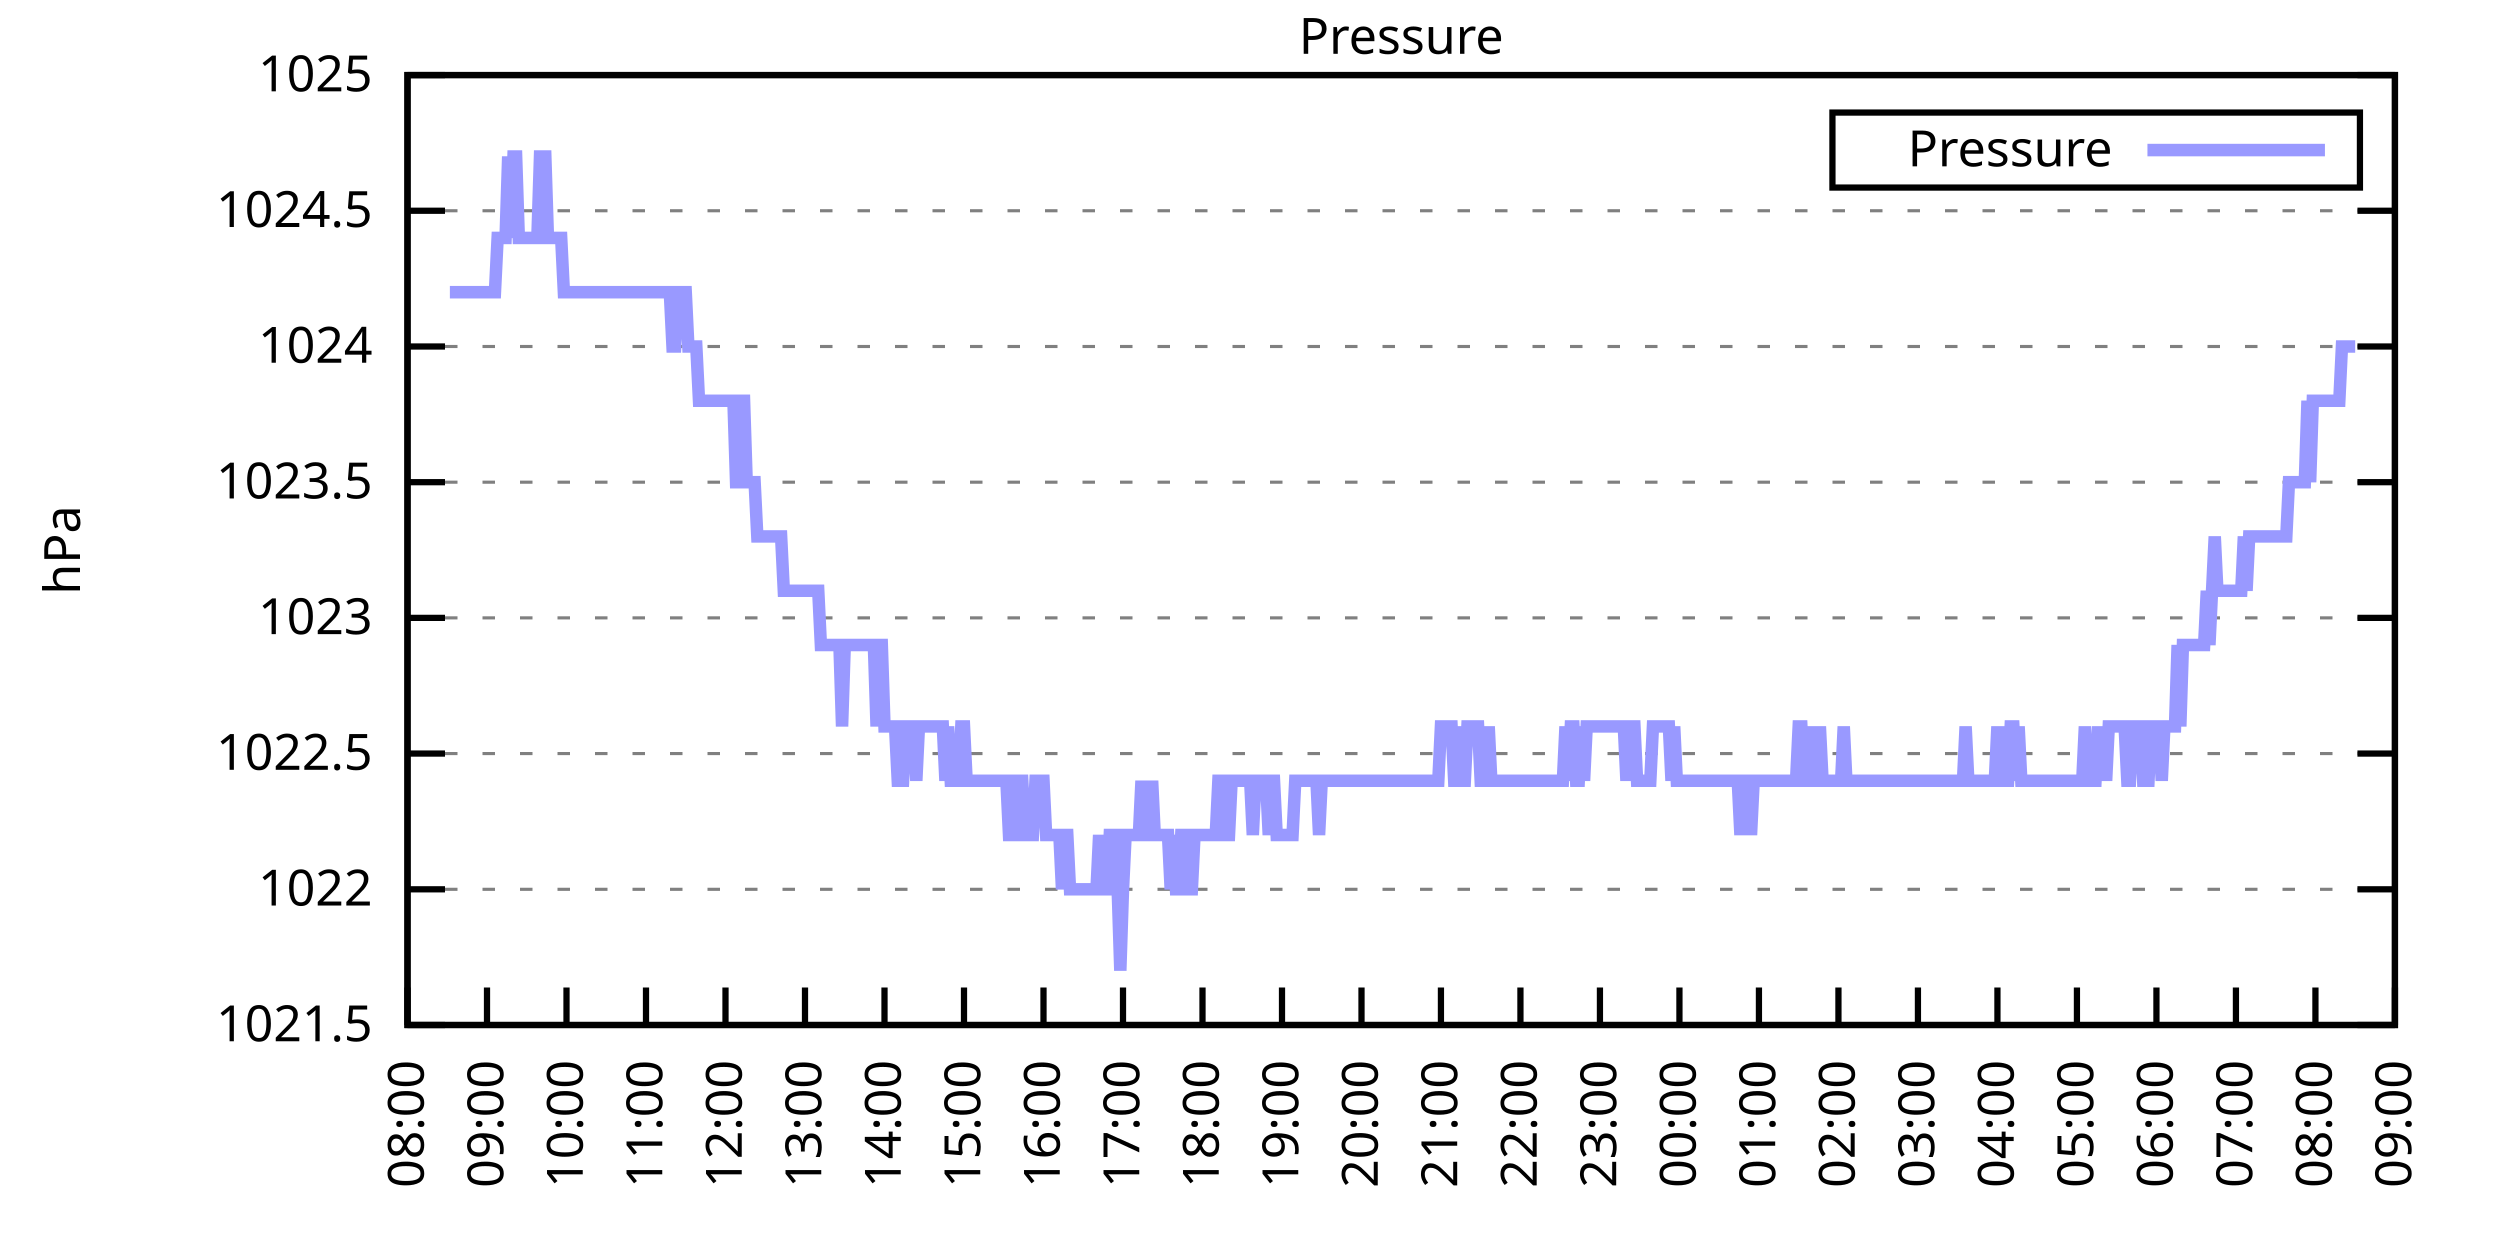
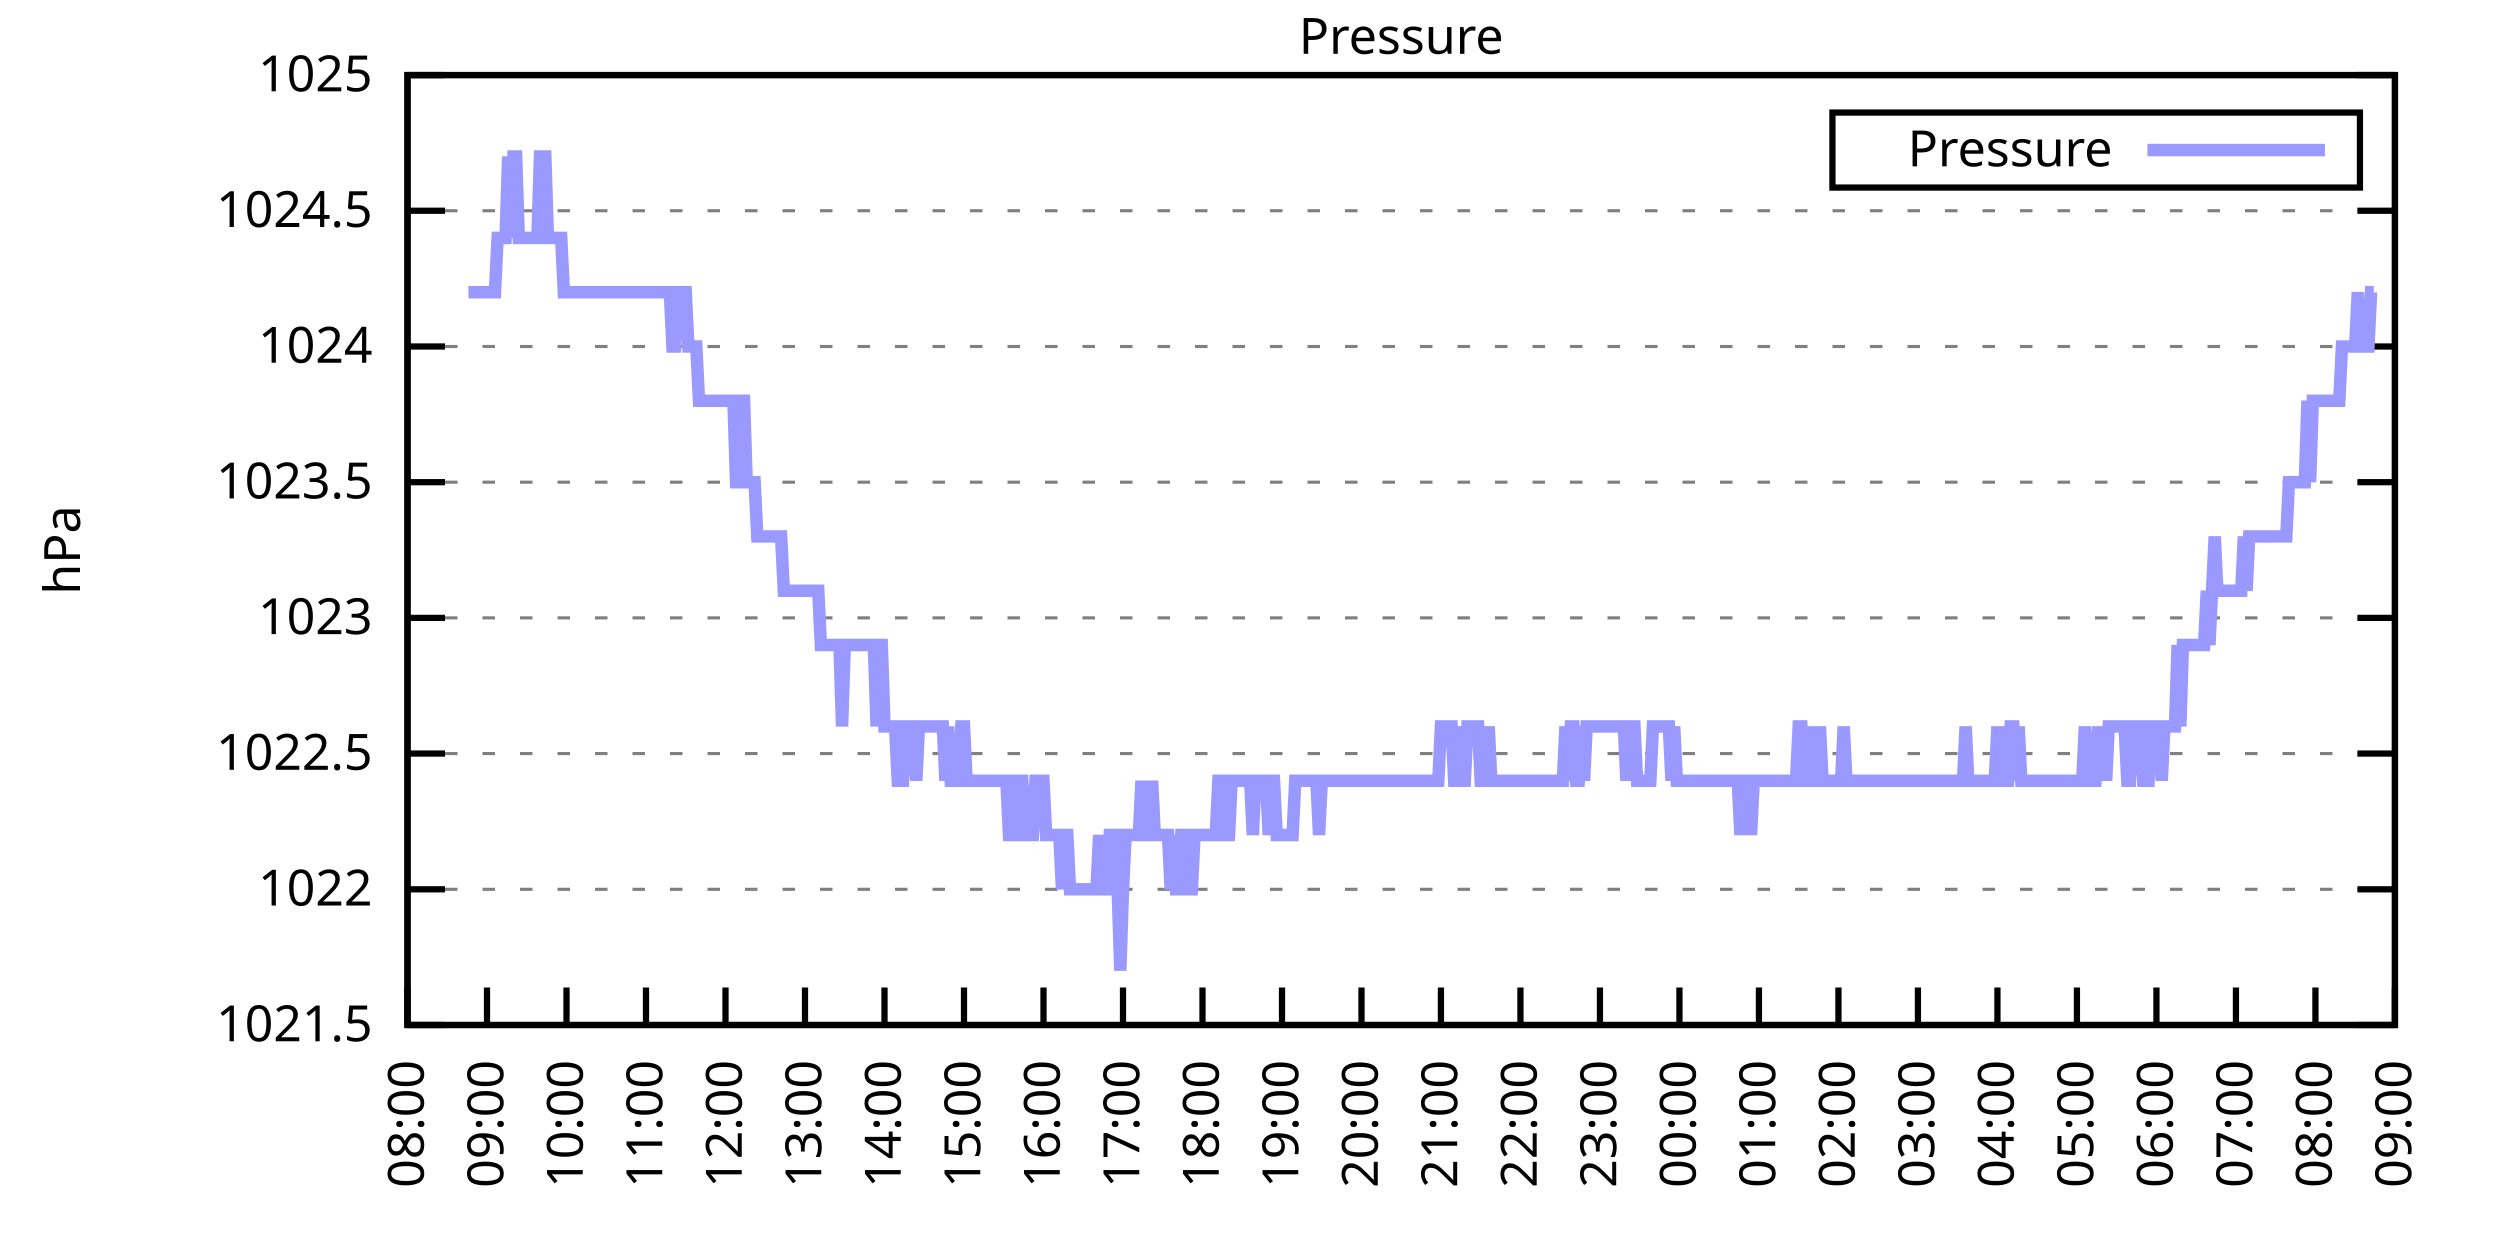
<svg xmlns="http://www.w3.org/2000/svg" xmlns:xlink="http://www.w3.org/1999/xlink" width="400" height="200" viewBox="0 0 400 200">
  <g id="gnuplot_canvas">
    <rect x="0" y="0" width="400" height="200" fill="none" />
    <defs>
      <circle id="gpDot" r="0.5" stroke-width="0.5" stroke="currentColor" />
      <path id="gpPt0" stroke-width="0.333" stroke="currentColor" d="M-1,0 h2 M0,-1 v2" />
      <path id="gpPt1" stroke-width="0.333" stroke="currentColor" d="M-1,-1 L1,1 M1,-1 L-1,1" />
      <path id="gpPt2" stroke-width="0.333" stroke="currentColor" d="M-1,0 L1,0 M0,-1 L0,1 M-1,-1 L1,1 M-1,1 L1,-1" />
      <rect id="gpPt3" stroke-width="0.333" stroke="currentColor" x="-1" y="-1" width="2" height="2" />
      <rect id="gpPt4" stroke-width="0.333" stroke="currentColor" fill="currentColor" x="-1" y="-1" width="2" height="2" />
      <circle id="gpPt5" stroke-width="0.333" stroke="currentColor" cx="0" cy="0" r="1" />
      <use xlink:href="#gpPt5" id="gpPt6" fill="currentColor" stroke="none" />
      <path id="gpPt7" stroke-width="0.333" stroke="currentColor" d="M0,-1.33 L-1.33,0.67 L1.33,0.67 z" />
      <use xlink:href="#gpPt7" id="gpPt8" fill="currentColor" stroke="none" />
      <use xlink:href="#gpPt7" id="gpPt9" stroke="currentColor" transform="rotate(180)" />
      <use xlink:href="#gpPt9" id="gpPt10" fill="currentColor" stroke="none" />
      <use xlink:href="#gpPt3" id="gpPt11" stroke="currentColor" transform="rotate(45)" />
      <use xlink:href="#gpPt11" id="gpPt12" fill="currentColor" stroke="none" />
      <path id="gpPt13" stroke-width="0.333" stroke="currentColor" d="M0,1.330 L1.265,0.411 L0.782,-1.067 L-0.782,-1.076 L-1.265,0.411 z" />
      <use xlink:href="#gpPt13" id="gpPt14" fill="currentColor" stroke="none" />
      <filter id="textbox" filterUnits="objectBoundingBox" x="0" y="0" height="1" width="1">
        <feFlood flood-color="white" flood-opacity="1" result="bgnd" />
        <feComposite in="SourceGraphic" in2="bgnd" operator="atop" />
      </filter>
      <filter id="greybox" filterUnits="objectBoundingBox" x="0" y="0" height="1" width="1">
        <feFlood flood-color="lightgrey" flood-opacity="1" result="grey" />
        <feComposite in="SourceGraphic" in2="grey" operator="atop" />
      </filter>
    </defs>
    <g fill="none" color="white" stroke="currentColor" stroke-width="1.00" stroke-linecap="butt" stroke-linejoin="miter">
</g>
    <g fill="none" color="black" stroke="currentColor" stroke-width="1.00" stroke-linecap="butt" stroke-linejoin="miter">
      <g stroke="none" shape-rendering="crispEdges">
        <polygon fill="rgb(255, 255, 255)" points="65.20,164.00 383.18,164.00 383.18,12.02 65.20,12.02 " />
      </g>
    </g>
    <g fill="none" color="black" stroke="currentColor" stroke-width="1.00" stroke-linecap="butt" stroke-linejoin="miter">
</g>
    <g fill="none" color="black" stroke="black" stroke-width="0.50" stroke-linecap="butt" stroke-linejoin="miter">
</g>
    <g fill="none" color="gray" stroke="currentColor" stroke-width="0.50" stroke-linecap="butt" stroke-linejoin="miter">
      <path stroke="gray" stroke-dasharray="2,4" class="gridline" d="M65.20,164.00 L383.19,164.00  " />
    </g>
    <g fill="none" color="gray" stroke="gray" stroke-width="1.00" stroke-linecap="butt" stroke-linejoin="miter">
</g>
    <g fill="none" color="black" stroke="currentColor" stroke-width="1.00" stroke-linecap="butt" stroke-linejoin="miter">
      <path stroke="black" d="M65.20,164.00 L71.20,164.00 M383.19,164.00 L377.19,164.00  " />
      <g transform="translate(59.60,166.60)" stroke="none" fill="black" font-family="Sans" font-size="8.00" text-anchor="end">
        <text>
          <tspan font-family="Sans"> 1021.5</tspan>
        </text>
      </g>
    </g>
    <g fill="none" color="black" stroke="currentColor" stroke-width="1.00" stroke-linecap="butt" stroke-linejoin="miter">
</g>
    <g fill="none" color="black" stroke="black" stroke-width="0.50" stroke-linecap="butt" stroke-linejoin="miter">
</g>
    <g fill="none" color="gray" stroke="currentColor" stroke-width="0.50" stroke-linecap="butt" stroke-linejoin="miter">
      <path stroke="gray" stroke-dasharray="2,4" class="gridline" d="M65.20,142.29 L383.19,142.29  " />
    </g>
    <g fill="none" color="gray" stroke="gray" stroke-width="1.00" stroke-linecap="butt" stroke-linejoin="miter">
</g>
    <g fill="none" color="black" stroke="currentColor" stroke-width="1.00" stroke-linecap="butt" stroke-linejoin="miter">
      <path stroke="black" d="M65.20,142.29 L71.20,142.29 M383.19,142.29 L377.19,142.29  " />
      <g transform="translate(59.60,144.89)" stroke="none" fill="black" font-family="Sans" font-size="8.00" text-anchor="end">
        <text>
          <tspan font-family="Sans"> 1022</tspan>
        </text>
      </g>
    </g>
    <g fill="none" color="black" stroke="currentColor" stroke-width="1.00" stroke-linecap="butt" stroke-linejoin="miter">
</g>
    <g fill="none" color="black" stroke="black" stroke-width="0.50" stroke-linecap="butt" stroke-linejoin="miter">
</g>
    <g fill="none" color="gray" stroke="currentColor" stroke-width="0.50" stroke-linecap="butt" stroke-linejoin="miter">
      <path stroke="gray" stroke-dasharray="2,4" class="gridline" d="M65.20,120.57 L383.19,120.57  " />
    </g>
    <g fill="none" color="gray" stroke="gray" stroke-width="1.00" stroke-linecap="butt" stroke-linejoin="miter">
</g>
    <g fill="none" color="black" stroke="currentColor" stroke-width="1.00" stroke-linecap="butt" stroke-linejoin="miter">
      <path stroke="black" d="M65.20,120.57 L71.20,120.57 M383.19,120.57 L377.19,120.57  " />
      <g transform="translate(59.60,123.17)" stroke="none" fill="black" font-family="Sans" font-size="8.00" text-anchor="end">
        <text>
          <tspan font-family="Sans"> 1022.5</tspan>
        </text>
      </g>
    </g>
    <g fill="none" color="black" stroke="currentColor" stroke-width="1.00" stroke-linecap="butt" stroke-linejoin="miter">
</g>
    <g fill="none" color="black" stroke="black" stroke-width="0.50" stroke-linecap="butt" stroke-linejoin="miter">
</g>
    <g fill="none" color="gray" stroke="currentColor" stroke-width="0.50" stroke-linecap="butt" stroke-linejoin="miter">
      <path stroke="gray" stroke-dasharray="2,4" class="gridline" d="M65.20,98.86 L383.19,98.86  " />
    </g>
    <g fill="none" color="gray" stroke="gray" stroke-width="1.00" stroke-linecap="butt" stroke-linejoin="miter">
</g>
    <g fill="none" color="black" stroke="currentColor" stroke-width="1.00" stroke-linecap="butt" stroke-linejoin="miter">
      <path stroke="black" d="M65.20,98.86 L71.20,98.86 M383.19,98.86 L377.19,98.86  " />
      <g transform="translate(59.60,101.46)" stroke="none" fill="black" font-family="Sans" font-size="8.00" text-anchor="end">
        <text>
          <tspan font-family="Sans"> 1023</tspan>
        </text>
      </g>
    </g>
    <g fill="none" color="black" stroke="currentColor" stroke-width="1.00" stroke-linecap="butt" stroke-linejoin="miter">
</g>
    <g fill="none" color="black" stroke="black" stroke-width="0.50" stroke-linecap="butt" stroke-linejoin="miter">
</g>
    <g fill="none" color="gray" stroke="currentColor" stroke-width="0.50" stroke-linecap="butt" stroke-linejoin="miter">
      <path stroke="gray" stroke-dasharray="2,4" class="gridline" d="M65.20,77.15 L383.19,77.15  " />
    </g>
    <g fill="none" color="gray" stroke="gray" stroke-width="1.00" stroke-linecap="butt" stroke-linejoin="miter">
</g>
    <g fill="none" color="black" stroke="currentColor" stroke-width="1.00" stroke-linecap="butt" stroke-linejoin="miter">
      <path stroke="black" d="M65.20,77.15 L71.20,77.15 M383.19,77.15 L377.19,77.15  " />
      <g transform="translate(59.60,79.75)" stroke="none" fill="black" font-family="Sans" font-size="8.00" text-anchor="end">
        <text>
          <tspan font-family="Sans"> 1023.5</tspan>
        </text>
      </g>
    </g>
    <g fill="none" color="black" stroke="currentColor" stroke-width="1.00" stroke-linecap="butt" stroke-linejoin="miter">
</g>
    <g fill="none" color="black" stroke="black" stroke-width="0.50" stroke-linecap="butt" stroke-linejoin="miter">
</g>
    <g fill="none" color="gray" stroke="currentColor" stroke-width="0.50" stroke-linecap="butt" stroke-linejoin="miter">
      <path stroke="gray" stroke-dasharray="2,4" class="gridline" d="M65.20,55.44 L383.19,55.44  " />
    </g>
    <g fill="none" color="gray" stroke="gray" stroke-width="1.00" stroke-linecap="butt" stroke-linejoin="miter">
</g>
    <g fill="none" color="black" stroke="currentColor" stroke-width="1.00" stroke-linecap="butt" stroke-linejoin="miter">
      <path stroke="black" d="M65.20,55.44 L71.20,55.44 M383.19,55.44 L377.19,55.44  " />
      <g transform="translate(59.60,58.04)" stroke="none" fill="black" font-family="Sans" font-size="8.00" text-anchor="end">
        <text>
          <tspan font-family="Sans"> 1024</tspan>
        </text>
      </g>
    </g>
    <g fill="none" color="black" stroke="currentColor" stroke-width="1.00" stroke-linecap="butt" stroke-linejoin="miter">
</g>
    <g fill="none" color="black" stroke="black" stroke-width="0.50" stroke-linecap="butt" stroke-linejoin="miter">
</g>
    <g fill="none" color="gray" stroke="currentColor" stroke-width="0.50" stroke-linecap="butt" stroke-linejoin="miter">
      <path stroke="gray" stroke-dasharray="2,4" class="gridline" d="M65.20,33.72 L383.19,33.72  " />
    </g>
    <g fill="none" color="gray" stroke="gray" stroke-width="1.00" stroke-linecap="butt" stroke-linejoin="miter">
</g>
    <g fill="none" color="black" stroke="currentColor" stroke-width="1.00" stroke-linecap="butt" stroke-linejoin="miter">
      <path stroke="black" d="M65.20,33.72 L71.20,33.72 M383.19,33.72 L377.19,33.72  " />
      <g transform="translate(59.60,36.32)" stroke="none" fill="black" font-family="Sans" font-size="8.00" text-anchor="end">
        <text>
          <tspan font-family="Sans"> 1024.5</tspan>
        </text>
      </g>
    </g>
    <g fill="none" color="black" stroke="currentColor" stroke-width="1.00" stroke-linecap="butt" stroke-linejoin="miter">
</g>
    <g fill="none" color="black" stroke="black" stroke-width="0.50" stroke-linecap="butt" stroke-linejoin="miter">
</g>
    <g fill="none" color="gray" stroke="currentColor" stroke-width="0.50" stroke-linecap="butt" stroke-linejoin="miter">
      <path stroke="gray" stroke-dasharray="2,4" class="gridline" d="M65.20,12.01 L383.19,12.01  " />
    </g>
    <g fill="none" color="gray" stroke="gray" stroke-width="1.00" stroke-linecap="butt" stroke-linejoin="miter">
</g>
    <g fill="none" color="black" stroke="currentColor" stroke-width="1.00" stroke-linecap="butt" stroke-linejoin="miter">
      <path stroke="black" d="M65.20,12.01 L71.20,12.01 M383.19,12.01 L377.19,12.01  " />
      <g transform="translate(59.60,14.61)" stroke="none" fill="black" font-family="Sans" font-size="8.00" text-anchor="end">
        <text>
          <tspan font-family="Sans"> 1025</tspan>
        </text>
      </g>
    </g>
    <g fill="none" color="black" stroke="currentColor" stroke-width="1.00" stroke-linecap="butt" stroke-linejoin="miter">
      <path stroke="black" d="M65.20,164.00 L65.20,158.00  " />
      <g transform="translate(67.80,169.60) rotate(270.00)" stroke="none" fill="black" font-family="Sans" font-size="8.00" text-anchor="end">
        <text>
          <tspan font-family="Sans">08:00</tspan>
        </text>
      </g>
    </g>
    <g fill="none" color="black" stroke="currentColor" stroke-width="1.00" stroke-linecap="butt" stroke-linejoin="miter">
      <path stroke="black" d="M77.92,164.00 L77.92,158.00  " />
      <g transform="translate(80.52,169.60) rotate(270.00)" stroke="none" fill="black" font-family="Sans" font-size="8.00" text-anchor="end">
        <text>
          <tspan font-family="Sans">09:00</tspan>
        </text>
      </g>
    </g>
    <g fill="none" color="black" stroke="currentColor" stroke-width="1.00" stroke-linecap="butt" stroke-linejoin="miter">
      <path stroke="black" d="M90.64,164.00 L90.64,158.00  " />
      <g transform="translate(93.24,169.60) rotate(270.00)" stroke="none" fill="black" font-family="Sans" font-size="8.00" text-anchor="end">
        <text>
          <tspan font-family="Sans">10:00</tspan>
        </text>
      </g>
    </g>
    <g fill="none" color="black" stroke="currentColor" stroke-width="1.00" stroke-linecap="butt" stroke-linejoin="miter">
      <path stroke="black" d="M103.36,164.00 L103.36,158.00  " />
      <g transform="translate(105.96,169.60) rotate(270.00)" stroke="none" fill="black" font-family="Sans" font-size="8.00" text-anchor="end">
        <text>
          <tspan font-family="Sans">11:00</tspan>
        </text>
      </g>
    </g>
    <g fill="none" color="black" stroke="currentColor" stroke-width="1.00" stroke-linecap="butt" stroke-linejoin="miter">
      <path stroke="black" d="M116.08,164.00 L116.08,158.00  " />
      <g transform="translate(118.68,169.60) rotate(270.00)" stroke="none" fill="black" font-family="Sans" font-size="8.00" text-anchor="end">
        <text>
          <tspan font-family="Sans">12:00</tspan>
        </text>
      </g>
    </g>
    <g fill="none" color="black" stroke="currentColor" stroke-width="1.00" stroke-linecap="butt" stroke-linejoin="miter">
      <path stroke="black" d="M128.80,164.00 L128.80,158.00  " />
      <g transform="translate(131.40,169.60) rotate(270.00)" stroke="none" fill="black" font-family="Sans" font-size="8.00" text-anchor="end">
        <text>
          <tspan font-family="Sans">13:00</tspan>
        </text>
      </g>
    </g>
    <g fill="none" color="black" stroke="currentColor" stroke-width="1.00" stroke-linecap="butt" stroke-linejoin="miter">
      <path stroke="black" d="M141.52,164.00 L141.52,158.00  " />
      <g transform="translate(144.12,169.60) rotate(270.00)" stroke="none" fill="black" font-family="Sans" font-size="8.00" text-anchor="end">
        <text>
          <tspan font-family="Sans">14:00</tspan>
        </text>
      </g>
    </g>
    <g fill="none" color="black" stroke="currentColor" stroke-width="1.00" stroke-linecap="butt" stroke-linejoin="miter">
      <path stroke="black" d="M154.24,164.00 L154.24,158.00  " />
      <g transform="translate(156.84,169.60) rotate(270.00)" stroke="none" fill="black" font-family="Sans" font-size="8.00" text-anchor="end">
        <text>
          <tspan font-family="Sans">15:00</tspan>
        </text>
      </g>
    </g>
    <g fill="none" color="black" stroke="currentColor" stroke-width="1.00" stroke-linecap="butt" stroke-linejoin="miter">
      <path stroke="black" d="M166.96,164.00 L166.96,158.00  " />
      <g transform="translate(169.56,169.60) rotate(270.00)" stroke="none" fill="black" font-family="Sans" font-size="8.00" text-anchor="end">
        <text>
          <tspan font-family="Sans">16:00</tspan>
        </text>
      </g>
    </g>
    <g fill="none" color="black" stroke="currentColor" stroke-width="1.00" stroke-linecap="butt" stroke-linejoin="miter">
      <path stroke="black" d="M179.68,164.00 L179.68,158.00  " />
      <g transform="translate(182.28,169.60) rotate(270.00)" stroke="none" fill="black" font-family="Sans" font-size="8.00" text-anchor="end">
        <text>
          <tspan font-family="Sans">17:00</tspan>
        </text>
      </g>
    </g>
    <g fill="none" color="black" stroke="currentColor" stroke-width="1.00" stroke-linecap="butt" stroke-linejoin="miter">
      <path stroke="black" d="M192.40,164.00 L192.40,158.00  " />
      <g transform="translate(195.00,169.60) rotate(270.00)" stroke="none" fill="black" font-family="Sans" font-size="8.00" text-anchor="end">
        <text>
          <tspan font-family="Sans">18:00</tspan>
        </text>
      </g>
    </g>
    <g fill="none" color="black" stroke="currentColor" stroke-width="1.00" stroke-linecap="butt" stroke-linejoin="miter">
      <path stroke="black" d="M205.12,164.00 L205.12,158.00  " />
      <g transform="translate(207.72,169.60) rotate(270.00)" stroke="none" fill="black" font-family="Sans" font-size="8.00" text-anchor="end">
        <text>
          <tspan font-family="Sans">19:00</tspan>
        </text>
      </g>
    </g>
    <g fill="none" color="black" stroke="currentColor" stroke-width="1.00" stroke-linecap="butt" stroke-linejoin="miter">
      <path stroke="black" d="M217.84,164.00 L217.84,158.00  " />
      <g transform="translate(220.44,169.60) rotate(270.00)" stroke="none" fill="black" font-family="Sans" font-size="8.00" text-anchor="end">
        <text>
          <tspan font-family="Sans">20:00</tspan>
        </text>
      </g>
    </g>
    <g fill="none" color="black" stroke="currentColor" stroke-width="1.00" stroke-linecap="butt" stroke-linejoin="miter">
      <path stroke="black" d="M230.55,164.00 L230.55,158.00  " />
      <g transform="translate(233.15,169.60) rotate(270.00)" stroke="none" fill="black" font-family="Sans" font-size="8.00" text-anchor="end">
        <text>
          <tspan font-family="Sans">21:00</tspan>
        </text>
      </g>
    </g>
    <g fill="none" color="black" stroke="currentColor" stroke-width="1.00" stroke-linecap="butt" stroke-linejoin="miter">
      <path stroke="black" d="M243.27,164.00 L243.27,158.00  " />
      <g transform="translate(245.87,169.60) rotate(270.00)" stroke="none" fill="black" font-family="Sans" font-size="8.00" text-anchor="end">
        <text>
          <tspan font-family="Sans">22:00</tspan>
        </text>
      </g>
    </g>
    <g fill="none" color="black" stroke="currentColor" stroke-width="1.00" stroke-linecap="butt" stroke-linejoin="miter">
      <path stroke="black" d="M255.99,164.00 L255.99,158.00  " />
      <g transform="translate(258.59,169.60) rotate(270.00)" stroke="none" fill="black" font-family="Sans" font-size="8.00" text-anchor="end">
        <text>
          <tspan font-family="Sans">23:00</tspan>
        </text>
      </g>
    </g>
    <g fill="none" color="black" stroke="currentColor" stroke-width="1.00" stroke-linecap="butt" stroke-linejoin="miter">
      <path stroke="black" d="M268.71,164.00 L268.71,158.00  " />
      <g transform="translate(271.31,169.60) rotate(270.00)" stroke="none" fill="black" font-family="Sans" font-size="8.00" text-anchor="end">
        <text>
          <tspan font-family="Sans">00:00</tspan>
        </text>
      </g>
    </g>
    <g fill="none" color="black" stroke="currentColor" stroke-width="1.00" stroke-linecap="butt" stroke-linejoin="miter">
      <path stroke="black" d="M281.43,164.00 L281.43,158.00  " />
      <g transform="translate(284.03,169.60) rotate(270.00)" stroke="none" fill="black" font-family="Sans" font-size="8.00" text-anchor="end">
        <text>
          <tspan font-family="Sans">01:00</tspan>
        </text>
      </g>
    </g>
    <g fill="none" color="black" stroke="currentColor" stroke-width="1.00" stroke-linecap="butt" stroke-linejoin="miter">
      <path stroke="black" d="M294.15,164.00 L294.15,158.00  " />
      <g transform="translate(296.75,169.60) rotate(270.00)" stroke="none" fill="black" font-family="Sans" font-size="8.00" text-anchor="end">
        <text>
          <tspan font-family="Sans">02:00</tspan>
        </text>
      </g>
    </g>
    <g fill="none" color="black" stroke="currentColor" stroke-width="1.00" stroke-linecap="butt" stroke-linejoin="miter">
      <path stroke="black" d="M306.87,164.00 L306.87,158.00  " />
      <g transform="translate(309.47,169.60) rotate(270.00)" stroke="none" fill="black" font-family="Sans" font-size="8.00" text-anchor="end">
        <text>
          <tspan font-family="Sans">03:00</tspan>
        </text>
      </g>
    </g>
    <g fill="none" color="black" stroke="currentColor" stroke-width="1.00" stroke-linecap="butt" stroke-linejoin="miter">
      <path stroke="black" d="M319.59,164.00 L319.59,158.00  " />
      <g transform="translate(322.19,169.60) rotate(270.00)" stroke="none" fill="black" font-family="Sans" font-size="8.00" text-anchor="end">
        <text>
          <tspan font-family="Sans">04:00</tspan>
        </text>
      </g>
    </g>
    <g fill="none" color="black" stroke="currentColor" stroke-width="1.00" stroke-linecap="butt" stroke-linejoin="miter">
      <path stroke="black" d="M332.31,164.00 L332.31,158.00  " />
      <g transform="translate(334.91,169.60) rotate(270.00)" stroke="none" fill="black" font-family="Sans" font-size="8.00" text-anchor="end">
        <text>
          <tspan font-family="Sans">05:00</tspan>
        </text>
      </g>
    </g>
    <g fill="none" color="black" stroke="currentColor" stroke-width="1.00" stroke-linecap="butt" stroke-linejoin="miter">
      <path stroke="black" d="M345.03,164.00 L345.03,158.00  " />
      <g transform="translate(347.63,169.60) rotate(270.00)" stroke="none" fill="black" font-family="Sans" font-size="8.00" text-anchor="end">
        <text>
          <tspan font-family="Sans">06:00</tspan>
        </text>
      </g>
    </g>
    <g fill="none" color="black" stroke="currentColor" stroke-width="1.00" stroke-linecap="butt" stroke-linejoin="miter">
      <path stroke="black" d="M357.75,164.00 L357.75,158.00  " />
      <g transform="translate(360.35,169.60) rotate(270.00)" stroke="none" fill="black" font-family="Sans" font-size="8.00" text-anchor="end">
        <text>
          <tspan font-family="Sans">07:00</tspan>
        </text>
      </g>
    </g>
    <g fill="none" color="black" stroke="currentColor" stroke-width="1.00" stroke-linecap="butt" stroke-linejoin="miter">
      <path stroke="black" d="M370.47,164.00 L370.47,158.00  " />
      <g transform="translate(373.07,169.60) rotate(270.00)" stroke="none" fill="black" font-family="Sans" font-size="8.00" text-anchor="end">
        <text>
          <tspan font-family="Sans">08:00</tspan>
        </text>
      </g>
    </g>
    <g fill="none" color="black" stroke="currentColor" stroke-width="1.00" stroke-linecap="butt" stroke-linejoin="miter">
      <path stroke="black" d="M383.19,164.00 L383.19,158.00  " />
      <g transform="translate(385.79,169.60) rotate(270.00)" stroke="none" fill="black" font-family="Sans" font-size="8.00" text-anchor="end">
        <text>
          <tspan font-family="Sans">09:00</tspan>
        </text>
      </g>
    </g>
    <g fill="none" color="black" stroke="currentColor" stroke-width="1.00" stroke-linecap="butt" stroke-linejoin="miter">
</g>
    <g fill="none" color="black" stroke="currentColor" stroke-width="1.00" stroke-linecap="butt" stroke-linejoin="miter">
      <path stroke="black" d="M65.20,12.01 L65.20,164.00 L383.19,164.00 L383.19,12.01 L65.20,12.01 Z  " />
    </g>
    <g fill="none" color="black" stroke="currentColor" stroke-width="1.00" stroke-linecap="butt" stroke-linejoin="miter">
</g>
    <g fill="none" color="black" stroke="currentColor" stroke-width="1.00" stroke-linecap="butt" stroke-linejoin="miter">
      <path stroke="black" d="M293.19,30.01 L293.19,18.01 L377.59,18.01 L377.59,30.01 L293.19,30.01 Z  " />
    </g>
    <g id="Pressure_plot_1">
      <g fill="none" color="white" stroke="black" stroke-width="2.00" stroke-linecap="butt" stroke-linejoin="miter">
</g>
      <g fill="none" color="black" stroke="currentColor" stroke-width="2.00" stroke-linecap="butt" stroke-linejoin="miter">
        <g transform="translate(337.99,26.61)" stroke="none" fill="black" font-family="Sans" font-size="8.00" text-anchor="end">
          <text>
            <tspan font-family="Sans">Pressure</tspan>
          </text>
        </g>
      </g>
      <g fill="none" color="black" stroke="currentColor" stroke-width="2.00" stroke-linecap="butt" stroke-linejoin="miter">
-         <path stroke="rgb(153, 153, 255)" d="M343.59,24.01 L371.99,24.01 M71.98,46.75 L72.41,46.75 L72.83,46.75 L73.26,46.75 L73.68,46.75 L74.10,46.75   L74.53,46.75 L74.95,46.75 L75.38,46.75 L75.80,46.75 L76.22,46.75 L76.65,46.75 L77.07,46.75 L77.50,46.75   L77.92,46.75 L78.34,46.75 L78.77,46.75 L79.19,46.75 L79.62,38.07 L80.04,38.07 L80.46,38.07 L80.89,38.07   L81.31,25.04 L81.74,38.07 L82.16,25.04 L82.58,25.04 L83.01,38.07 L83.43,38.07 L83.86,38.07 L84.28,38.07   L84.70,38.07 L85.13,38.07 L85.55,38.07 L85.98,38.07 L86.40,25.04 L86.82,25.04 L87.25,25.04 L87.67,38.07   L88.10,38.07 L88.52,38.07 L88.94,38.07 L89.37,38.07 L89.79,38.07 L90.22,46.75 L90.64,46.75 L91.06,46.75   L91.49,46.75 L91.91,46.75 L92.34,46.75 L92.76,46.75 L93.18,46.75 L93.61,46.75 L94.03,46.75 L94.46,46.75   L94.88,46.75 L95.30,46.75 L95.73,46.75 L96.15,46.75 L96.58,46.75 L97.00,46.75 L97.42,46.75 L97.85,46.75   L98.27,46.75 L98.69,46.75 L99.12,46.75 L99.54,46.75 L99.97,46.75 L100.39,46.75 L100.81,46.75 L101.24,46.75   L101.66,46.75 L102.09,46.75 L102.51,46.75 L102.93,46.75 L103.36,46.75 L103.78,46.75 L104.21,46.75 L104.63,46.75   L105.05,46.75 L105.48,46.75 L105.90,46.75 L106.33,46.75 L106.75,46.75 L107.17,46.75 L107.60,55.44 L108.02,55.44   L108.45,46.75 L108.87,46.75 L109.29,46.75 L109.72,46.75 L110.14,55.44 L110.57,55.44 L110.99,55.44 L111.41,55.44   L111.84,64.12 L112.26,64.12 L112.69,64.12 L113.11,64.12 L113.53,64.12 L113.96,64.12 L114.38,64.12 L114.81,64.12   L115.23,64.12 L115.65,64.12 L116.08,64.12 L116.50,64.12 L116.93,64.12 L117.35,64.12 L117.77,77.15 L118.20,77.15   L118.62,64.12 L119.05,64.12 L119.47,77.15 L119.89,77.15 L120.32,77.15 L120.74,77.15 L121.17,85.83 L121.59,85.83   L122.01,85.83 L122.44,85.83 L122.86,85.83 L123.29,85.83 L123.71,85.83 L124.13,85.83 L124.56,85.83 L124.98,85.83   L125.41,94.52 L125.83,94.52 L126.25,94.52 L126.68,94.52 L127.10,94.52 L127.53,94.52 L127.95,94.52 L128.37,94.52   L128.80,94.52 L129.22,94.52 L129.65,94.52 L130.07,94.52 L130.49,94.52 L130.92,94.52 L131.34,103.20 L131.77,103.20   L132.19,103.20 L132.61,103.20 L133.04,103.20 L133.46,103.20 L133.89,103.20 L134.31,103.20 L134.73,116.23 L135.16,103.20   L135.58,103.20 L136.01,103.20 L136.43,103.20 L136.85,103.20 L137.28,103.20 L137.70,103.20 L138.13,103.20 L138.55,103.20   L138.97,103.20 L139.40,103.20 L139.82,103.20 L140.25,116.23 L140.67,103.20 L141.09,103.20 L141.52,116.23 L141.94,116.23   L142.37,116.23 L142.79,116.23 L143.21,116.23 L143.64,124.92 L144.06,124.92 L144.49,124.92 L144.91,116.23 L145.33,116.23   L145.76,116.23 L146.18,116.23 L146.61,124.92 L147.03,116.23 L147.45,116.23 L147.88,116.23 L148.30,116.23 L148.73,116.23   L149.15,116.23 L149.57,116.23 L150.00,116.23 L150.42,116.23 L150.85,116.23 L151.27,124.92 L151.69,116.23 L152.12,124.92   L152.54,124.92 L152.97,124.92 L153.39,124.92 L153.81,116.23 L154.24,116.23 L154.66,124.92 L155.09,124.92 L155.51,124.92   L155.93,124.92 L156.36,124.92 L156.78,124.92 L157.21,124.92 L157.63,124.92 L158.05,124.92 L158.48,124.92 L158.90,124.92   L159.33,124.92 L159.75,124.92 L160.17,124.92 L160.60,124.92 L161.02,124.92 L161.44,133.60 L161.87,133.60 L162.29,133.60   L162.72,124.92 L163.14,124.92 L163.56,124.92 L163.99,133.60 L164.41,133.60 L164.84,133.60 L165.26,133.60 L165.68,124.92   L166.11,124.92 L166.53,124.92 L166.96,124.92 L167.38,133.60 L167.80,133.60 L168.23,133.60 L168.65,133.60 L169.08,133.60   L169.50,133.60 L169.92,142.29 L170.35,133.60 L170.77,133.60 L171.20,142.29 L171.62,142.29 L172.04,142.29 L172.47,142.29   L172.89,142.29 L173.32,142.29 L173.74,142.29 L174.16,142.29 L174.59,142.29 L175.01,142.29 L175.44,142.29 L175.86,133.60   L176.28,142.29 L176.71,142.29 L177.13,142.29 L177.56,133.60 L177.98,133.60 L178.40,133.60 L178.83,142.29 L179.25,155.31   L179.68,142.29 L180.10,133.60 L180.52,133.60 L180.95,133.60 L181.37,133.60 L181.80,133.60 L182.22,133.60 L182.64,124.92   L183.07,133.60 L183.49,133.60 L183.92,133.60 L184.34,124.92 L184.76,133.60 L185.19,133.60 L185.61,133.60 L186.04,133.60   L186.46,133.60 L186.88,133.60 L187.31,142.29 L187.73,133.60 L188.16,142.29 L188.58,142.29 L189.00,133.60 L189.43,133.60   L189.85,133.60 L190.28,142.29 L190.70,142.29 L191.12,133.60 L191.55,133.60 L191.97,133.60 L192.40,133.60 L192.82,133.60   L193.24,133.60 L193.67,133.60 L194.09,133.60 L194.52,133.60 L194.94,124.92 L195.36,124.92 L195.79,124.92 L196.21,133.60   L196.64,133.60 L197.06,124.92 L197.48,124.92 L197.91,124.92 L198.33,124.92 L198.76,124.92 L199.18,124.92 L199.60,124.92   L200.03,124.92 L200.45,133.60 L200.88,124.92 L201.30,124.92 L201.72,124.92 L202.15,124.92 L202.57,124.92 L203.00,133.60   L203.42,124.92 L203.84,124.92 L204.27,133.60 L204.69,133.60 L205.12,133.60 L205.54,133.60 L205.96,133.60 L206.39,133.60   L206.81,133.60 L207.24,124.92 L207.66,124.92 L208.08,124.92 L208.51,124.92 L208.93,124.92 L209.36,124.92 L209.78,124.92   L210.20,124.92 L210.63,124.92 L211.05,133.60 L211.48,124.92 L211.90,124.92 L212.32,124.92 L212.75,124.92 L213.17,124.92   L213.60,124.92 L214.02,124.92 L214.44,124.92 L214.87,124.92 L215.29,124.92 L215.72,124.92 L216.14,124.92 L216.56,124.92   L216.99,124.92 L217.41,124.92 L217.84,124.92 L218.26,124.92 L218.68,124.92 L219.11,124.92 L219.53,124.92 L219.96,124.92   L220.38,124.92 L220.80,124.92 L221.23,124.92 L221.65,124.92 L222.08,124.92 L222.50,124.92 L222.92,124.92 L223.35,124.92   L223.77,124.92 L224.20,124.92 L224.62,124.92 L225.04,124.92 L225.47,124.92 L225.89,124.92 L226.31,124.92 L226.74,124.92   L227.16,124.92 L227.59,124.92 L228.01,124.92 L228.43,124.92 L228.86,124.92 L229.28,124.92 L229.71,124.92 L230.13,124.92   L230.55,116.23 L230.98,116.23 L231.40,116.23 L231.83,116.23 L232.25,116.23 L232.67,124.92 L233.10,124.92 L233.52,116.23   L233.95,124.92 L234.37,124.92 L234.79,116.23 L235.22,116.23 L235.64,116.23 L236.07,116.23 L236.49,116.23 L236.91,124.92   L237.34,124.92 L237.76,124.92 L238.19,116.23 L238.61,124.92 L239.03,124.92 L239.46,124.92 L239.88,124.92 L240.31,124.92   L240.73,124.92 L241.15,124.92 L241.58,124.92 L242.00,124.92 L242.43,124.92 L242.85,124.92 L243.27,124.92 L243.70,124.92   L244.12,124.92 L244.55,124.92 L244.97,124.92 L245.39,124.92 L245.82,124.92 L246.24,124.92 L246.67,124.92 L247.09,124.92   L247.51,124.92 L247.94,124.92 L248.36,124.92 L248.79,124.92 L249.21,124.92 L249.63,124.92 L250.06,124.92 L250.48,116.23   L250.91,124.92 L251.33,116.23 L251.75,116.23 L252.18,124.92 L252.60,124.92 L253.03,116.23 L253.45,124.92 L253.87,116.23   L254.30,116.23 L254.72,116.23 L255.15,116.23 L255.57,116.23 L255.99,116.23 L256.42,116.23 L256.84,116.23 L257.27,116.23   L257.69,116.23 L258.11,116.23 L258.54,116.23 L258.96,116.23 L259.39,116.23 L259.81,116.23 L260.23,124.92 L260.66,116.23   L261.08,116.23 L261.51,116.23 L261.93,124.92 L262.35,124.92 L262.78,124.92 L263.20,124.92 L263.63,124.92 L264.05,124.92   L264.47,116.23 L264.90,116.23 L265.32,116.23 L265.75,116.23 L266.17,116.23 L266.59,116.23 L267.02,116.23 L267.44,124.92   L267.87,116.23 L268.29,124.92 L268.71,124.92 L269.14,124.92 L269.56,124.92 L269.99,124.92 L270.41,124.92 L270.83,124.92   L271.26,124.92 L271.68,124.92 L272.11,124.92 L272.53,124.92 L272.95,124.92 L273.38,124.92 L273.80,124.92 L274.23,124.92   L274.65,124.92 L275.07,124.92 L275.50,124.92 L275.92,124.92 L276.35,124.92 L276.77,124.92 L277.19,124.92 L277.62,124.92   L278.04,124.92 L278.47,133.60 L278.89,124.92 L279.31,124.92 L279.74,124.92 L280.16,133.60 L280.59,124.92 L281.01,124.92   L281.43,124.92 L281.86,124.92 L282.28,124.92 L282.71,124.92 L283.13,124.92 L283.55,124.92 L283.98,124.92 L284.40,124.92   L284.83,124.92 L285.25,124.92 L285.67,124.92 L286.10,124.92 L286.52,124.92 L286.95,124.92 L287.37,124.92 L287.79,116.23   L288.22,116.23 L288.64,124.92 L289.06,124.92 L289.49,124.92 L289.91,116.23 L290.34,124.92 L290.76,124.92 L291.18,116.23   L291.61,124.92 L292.03,124.92 L292.46,124.92 L292.88,124.92 L293.30,124.92 L293.73,124.92 L294.15,124.92 L294.58,124.92   L295.00,116.23 L295.42,124.92 L295.85,124.92 L296.27,124.92 L296.70,124.92 L297.12,124.92 L297.54,124.92 L297.97,124.92   L298.39,124.92 L298.82,124.92 L299.24,124.92 L299.66,124.92 L300.09,124.92 L300.51,124.92 L300.94,124.92 L301.36,124.92   L301.78,124.92 L302.21,124.92 L302.63,124.92 L303.06,124.92 L303.48,124.92 L303.90,124.92 L304.33,124.92 L304.75,124.92   L305.18,124.92 L305.60,124.92 L306.02,124.92 L306.45,124.92 L306.87,124.92 L307.30,124.92 L307.72,124.92 L308.14,124.92   L308.57,124.92 L308.99,124.92 L309.42,124.92 L309.84,124.92 L310.26,124.92 L310.69,124.92 L311.11,124.92 L311.54,124.92   L311.96,124.92 L312.38,124.92 L312.81,124.92 L313.23,124.92 L313.66,124.92 L314.08,124.92 L314.50,116.23 L314.93,124.92   L315.35,124.92 L315.78,124.92 L316.20,124.92 L316.62,124.92 L317.05,124.92 L317.47,124.92 L317.90,124.92 L318.32,124.92   L318.74,124.92 L319.17,124.92 L319.59,116.23 L320.02,124.92 L320.44,116.23 L320.86,124.92 L321.29,124.92 L321.71,116.23   L322.14,116.23 L322.56,124.92 L322.98,116.23 L323.41,124.92 L323.83,124.92 L324.26,124.92 L324.68,124.92 L325.10,124.92   L325.53,124.92 L325.95,124.92 L326.38,124.92 L326.80,124.92 L327.22,124.92 L327.65,124.92 L328.07,124.92 L328.50,124.92   L328.92,124.92 L329.34,124.92 L329.77,124.92 L330.19,124.92 L330.62,124.92 L331.04,124.92 L331.46,124.92 L331.89,124.92   L332.31,124.92 L332.74,124.92 L333.16,124.92 L333.58,116.23 L334.01,124.92 L334.43,124.92 L334.86,124.92 L335.28,124.92   L335.70,116.23 L336.13,124.92 L336.55,116.23 L336.98,124.92 L337.40,116.23 L337.82,116.23 L338.25,116.23 L338.67,116.23   L339.10,116.23 L339.52,116.23 L339.94,116.23 L340.37,124.92 L340.79,124.92 L341.22,116.23 L341.64,116.23 L342.06,116.23   L342.49,116.23 L342.91,124.92 L343.34,124.92 L343.76,124.92 L344.18,116.23 L344.61,116.23 L345.03,116.23 L345.46,116.23   L345.88,124.92 L346.30,116.23 L346.73,116.23 L347.15,116.23 L347.58,116.23 L348.00,116.23 L348.42,103.20 L348.85,116.23   L349.27,103.20 L349.70,103.20 L350.12,103.20 L350.54,103.20 L350.97,103.20 L351.39,103.20 L351.81,103.20 L352.24,103.20   L352.66,103.20 L353.09,94.52 L353.51,103.20 L353.93,94.52 L354.36,85.83 L354.78,94.52 L355.21,94.52 L355.63,94.52   L356.05,94.52 L356.48,94.52 L356.90,94.52 L357.33,94.52 L357.75,94.52 L358.17,94.52 L358.60,94.52 L359.02,85.83   L359.45,94.52 L359.87,85.83 L360.29,85.83 L360.72,85.83 L361.14,85.83 L361.57,85.83 L361.99,85.83 L362.41,85.83   L362.84,85.83 L363.26,85.83 L363.69,85.83 L364.11,85.83 L364.53,85.83 L364.96,85.83 L365.38,85.83 L365.81,85.83   L366.23,77.15 L366.65,77.15 L367.08,77.15 L367.50,77.15 L367.93,77.15 L368.35,77.15 L368.77,77.15 L369.20,64.12   L369.62,77.15 L370.05,64.12 L370.47,64.12 L370.89,64.12 L371.32,64.12 L371.74,64.12 L372.17,64.12 L372.59,64.12   L373.01,64.12 L373.44,64.12 L373.86,64.12 L374.29,64.12 L374.71,55.44 L375.13,55.44 L375.56,55.44 L375.98,55.44   L376.41,55.44 L376.83,55.44  " />
+         <path stroke="rgb(153, 153, 255)" d="M343.59,24.01 L371.99,24.01 M74.95,46.75 L75.38,46.75 L75.80,46.75 L76.22,46.75 L76.65,46.75 L77.07,46.75   L77.50,46.75 L77.92,46.75 L78.34,46.75 L78.77,46.75 L79.19,46.75 L79.62,38.07 L80.04,38.07 L80.46,38.07   L80.89,38.07 L81.31,25.04 L81.74,38.07 L82.16,25.04 L82.58,25.04 L83.01,38.07 L83.43,38.07 L83.86,38.07   L84.28,38.07 L84.70,38.07 L85.13,38.07 L85.55,38.07 L85.98,38.07 L86.40,25.04 L86.82,25.04 L87.25,25.04   L87.67,38.07 L88.10,38.07 L88.52,38.07 L88.94,38.07 L89.37,38.07 L89.79,38.07 L90.22,46.75 L90.64,46.75   L91.06,46.75 L91.49,46.75 L91.91,46.75 L92.34,46.75 L92.76,46.75 L93.18,46.75 L93.61,46.75 L94.03,46.75   L94.46,46.75 L94.88,46.75 L95.30,46.75 L95.73,46.75 L96.15,46.75 L96.58,46.75 L97.00,46.75 L97.42,46.75   L97.85,46.75 L98.27,46.75 L98.69,46.75 L99.12,46.75 L99.54,46.75 L99.97,46.75 L100.39,46.75 L100.81,46.75   L101.24,46.75 L101.66,46.75 L102.09,46.75 L102.51,46.75 L102.93,46.75 L103.36,46.75 L103.78,46.75 L104.21,46.75   L104.63,46.75 L105.05,46.75 L105.48,46.75 L105.90,46.75 L106.33,46.75 L106.75,46.75 L107.17,46.75 L107.60,55.44   L108.02,55.44 L108.45,46.75 L108.87,46.75 L109.29,46.75 L109.72,46.75 L110.14,55.44 L110.57,55.44 L110.99,55.44   L111.41,55.44 L111.84,64.12 L112.26,64.12 L112.69,64.12 L113.11,64.12 L113.53,64.12 L113.96,64.12 L114.38,64.12   L114.81,64.12 L115.23,64.12 L115.65,64.12 L116.08,64.12 L116.50,64.12 L116.93,64.12 L117.35,64.12 L117.77,77.15   L118.20,77.15 L118.62,64.12 L119.05,64.12 L119.47,77.15 L119.89,77.15 L120.32,77.15 L120.74,77.15 L121.17,85.83   L121.59,85.83 L122.01,85.83 L122.44,85.83 L122.86,85.83 L123.29,85.83 L123.71,85.83 L124.13,85.83 L124.56,85.83   L124.98,85.83 L125.41,94.52 L125.83,94.52 L126.25,94.52 L126.68,94.52 L127.10,94.52 L127.53,94.52 L127.95,94.52   L128.37,94.52 L128.80,94.52 L129.22,94.52 L129.65,94.52 L130.07,94.52 L130.49,94.52 L130.92,94.52 L131.34,103.20   L131.77,103.20 L132.19,103.20 L132.61,103.20 L133.04,103.20 L133.46,103.20 L133.89,103.20 L134.31,103.20 L134.73,116.23   L135.16,103.20 L135.58,103.20 L136.01,103.20 L136.43,103.20 L136.85,103.20 L137.28,103.20 L137.70,103.20 L138.13,103.20   L138.55,103.20 L138.97,103.20 L139.40,103.20 L139.82,103.20 L140.25,116.23 L140.67,103.20 L141.09,103.20 L141.52,116.23   L141.94,116.23 L142.37,116.23 L142.79,116.23 L143.21,116.23 L143.64,124.92 L144.06,124.92 L144.49,124.92 L144.91,116.23   L145.33,116.23 L145.76,116.23 L146.18,116.23 L146.61,124.92 L147.03,116.23 L147.45,116.23 L147.88,116.23 L148.30,116.23   L148.73,116.23 L149.15,116.23 L149.57,116.23 L150.00,116.23 L150.42,116.23 L150.85,116.23 L151.27,124.92 L151.69,116.23   L152.12,124.92 L152.54,124.92 L152.97,124.92 L153.39,124.92 L153.81,116.23 L154.24,116.23 L154.66,124.92 L155.09,124.92   L155.51,124.92 L155.93,124.92 L156.36,124.92 L156.78,124.92 L157.21,124.92 L157.63,124.92 L158.05,124.92 L158.48,124.92   L158.90,124.92 L159.33,124.92 L159.75,124.92 L160.17,124.92 L160.60,124.92 L161.02,124.92 L161.44,133.60 L161.87,133.60   L162.29,133.60 L162.72,124.92 L163.14,124.92 L163.56,124.92 L163.99,133.60 L164.41,133.60 L164.84,133.60 L165.26,133.60   L165.68,124.92 L166.11,124.92 L166.53,124.92 L166.96,124.92 L167.38,133.60 L167.80,133.60 L168.23,133.60 L168.65,133.60   L169.08,133.60 L169.50,133.60 L169.92,142.29 L170.35,133.60 L170.77,133.60 L171.20,142.29 L171.62,142.29 L172.04,142.29   L172.47,142.29 L172.89,142.29 L173.32,142.29 L173.74,142.29 L174.16,142.29 L174.59,142.29 L175.01,142.29 L175.44,142.29   L175.86,133.60 L176.28,142.29 L176.71,142.29 L177.13,142.29 L177.56,133.60 L177.98,133.60 L178.40,133.60 L178.83,142.29   L179.25,155.31 L179.68,142.29 L180.10,133.60 L180.52,133.60 L180.95,133.60 L181.37,133.60 L181.80,133.60 L182.22,133.60   L182.64,124.92 L183.07,133.60 L183.49,133.60 L183.92,133.60 L184.34,124.92 L184.76,133.60 L185.19,133.60 L185.61,133.60   L186.04,133.60 L186.46,133.60 L186.88,133.60 L187.31,142.29 L187.73,133.60 L188.16,142.29 L188.58,142.29 L189.00,133.60   L189.43,133.60 L189.85,133.60 L190.28,142.29 L190.70,142.29 L191.12,133.60 L191.55,133.60 L191.97,133.60 L192.40,133.60   L192.82,133.60 L193.24,133.60 L193.67,133.60 L194.09,133.60 L194.52,133.60 L194.94,124.92 L195.36,124.92 L195.79,124.92   L196.21,133.60 L196.64,133.60 L197.06,124.92 L197.48,124.92 L197.91,124.92 L198.33,124.92 L198.76,124.92 L199.18,124.92   L199.60,124.92 L200.03,124.92 L200.45,133.60 L200.88,124.92 L201.30,124.92 L201.72,124.92 L202.15,124.92 L202.57,124.92   L203.00,133.60 L203.42,124.92 L203.84,124.92 L204.27,133.60 L204.69,133.60 L205.12,133.60 L205.54,133.60 L205.96,133.60   L206.39,133.60 L206.81,133.60 L207.24,124.92 L207.66,124.92 L208.08,124.92 L208.51,124.92 L208.93,124.92 L209.36,124.92   L209.78,124.92 L210.20,124.92 L210.63,124.92 L211.05,133.60 L211.48,124.92 L211.90,124.92 L212.32,124.92 L212.75,124.92   L213.17,124.92 L213.60,124.92 L214.02,124.92 L214.44,124.92 L214.87,124.92 L215.29,124.92 L215.72,124.92 L216.14,124.92   L216.56,124.92 L216.99,124.92 L217.41,124.92 L217.84,124.92 L218.26,124.92 L218.68,124.92 L219.11,124.92 L219.53,124.92   L219.96,124.92 L220.38,124.92 L220.80,124.92 L221.23,124.92 L221.65,124.92 L222.08,124.92 L222.50,124.92 L222.92,124.92   L223.35,124.92 L223.77,124.92 L224.20,124.92 L224.62,124.92 L225.04,124.92 L225.47,124.92 L225.89,124.92 L226.31,124.92   L226.74,124.92 L227.16,124.92 L227.59,124.92 L228.01,124.92 L228.43,124.92 L228.86,124.92 L229.28,124.92 L229.71,124.92   L230.13,124.92 L230.55,116.23 L230.98,116.23 L231.40,116.23 L231.83,116.23 L232.25,116.23 L232.67,124.92 L233.10,124.92   L233.52,116.23 L233.95,124.92 L234.37,124.92 L234.79,116.23 L235.22,116.23 L235.64,116.23 L236.07,116.23 L236.49,116.23   L236.91,124.92 L237.34,124.92 L237.76,124.92 L238.19,116.23 L238.61,124.92 L239.03,124.92 L239.46,124.92 L239.88,124.92   L240.31,124.92 L240.73,124.92 L241.15,124.92 L241.58,124.92 L242.00,124.92 L242.43,124.92 L242.85,124.92 L243.27,124.92   L243.70,124.92 L244.12,124.92 L244.55,124.92 L244.97,124.92 L245.39,124.92 L245.82,124.92 L246.24,124.92 L246.67,124.92   L247.09,124.92 L247.51,124.92 L247.94,124.92 L248.36,124.92 L248.79,124.92 L249.21,124.92 L249.63,124.92 L250.06,124.92   L250.48,116.23 L250.91,124.92 L251.33,116.23 L251.75,116.23 L252.18,124.92 L252.60,124.92 L253.03,116.23 L253.45,124.92   L253.87,116.23 L254.30,116.23 L254.72,116.23 L255.15,116.23 L255.57,116.23 L255.99,116.23 L256.42,116.23 L256.84,116.23   L257.27,116.23 L257.69,116.23 L258.11,116.23 L258.54,116.23 L258.96,116.23 L259.39,116.23 L259.81,116.23 L260.23,124.92   L260.66,116.23 L261.08,116.23 L261.51,116.23 L261.93,124.92 L262.35,124.92 L262.78,124.92 L263.20,124.92 L263.63,124.92   L264.05,124.92 L264.47,116.23 L264.90,116.23 L265.32,116.23 L265.75,116.23 L266.17,116.23 L266.59,116.23 L267.02,116.23   L267.44,124.92 L267.87,116.23 L268.29,124.92 L268.71,124.92 L269.14,124.92 L269.56,124.92 L269.99,124.92 L270.41,124.92   L270.83,124.92 L271.26,124.92 L271.68,124.92 L272.11,124.92 L272.53,124.92 L272.95,124.92 L273.38,124.92 L273.80,124.92   L274.23,124.92 L274.65,124.92 L275.07,124.92 L275.50,124.92 L275.92,124.92 L276.35,124.92 L276.77,124.92 L277.19,124.92   L277.62,124.92 L278.04,124.92 L278.47,133.60 L278.89,124.92 L279.31,124.92 L279.74,124.92 L280.16,133.60 L280.59,124.92   L281.01,124.92 L281.43,124.92 L281.86,124.92 L282.28,124.92 L282.71,124.92 L283.13,124.92 L283.55,124.92 L283.98,124.92   L284.40,124.92 L284.83,124.92 L285.25,124.92 L285.67,124.92 L286.10,124.92 L286.52,124.92 L286.95,124.92 L287.37,124.92   L287.79,116.23 L288.22,116.23 L288.64,124.92 L289.06,124.92 L289.49,124.92 L289.91,116.23 L290.34,124.92 L290.76,124.92   L291.18,116.23 L291.61,124.92 L292.03,124.92 L292.46,124.92 L292.88,124.92 L293.30,124.92 L293.73,124.92 L294.15,124.92   L294.58,124.92 L295.00,116.23 L295.42,124.92 L295.85,124.92 L296.27,124.92 L296.70,124.92 L297.12,124.92 L297.54,124.92   L297.97,124.92 L298.39,124.92 L298.82,124.92 L299.24,124.92 L299.66,124.92 L300.09,124.92 L300.51,124.92 L300.94,124.92   L301.36,124.92 L301.78,124.92 L302.21,124.92 L302.63,124.92 L303.06,124.92 L303.48,124.92 L303.90,124.92 L304.33,124.92   L304.75,124.92 L305.18,124.92 L305.60,124.92 L306.02,124.92 L306.45,124.92 L306.87,124.92 L307.30,124.92 L307.72,124.92   L308.14,124.92 L308.57,124.92 L308.99,124.92 L309.42,124.92 L309.84,124.92 L310.26,124.92 L310.69,124.92 L311.11,124.92   L311.54,124.92 L311.96,124.92 L312.38,124.92 L312.81,124.92 L313.23,124.92 L313.66,124.92 L314.08,124.92 L314.50,116.23   L314.93,124.92 L315.35,124.92 L315.78,124.92 L316.20,124.92 L316.62,124.92 L317.05,124.92 L317.47,124.92 L317.90,124.92   L318.32,124.92 L318.74,124.92 L319.17,124.92 L319.59,116.23 L320.02,124.92 L320.44,116.23 L320.86,124.92 L321.29,124.92   L321.71,116.23 L322.14,116.23 L322.56,124.92 L322.98,116.23 L323.41,124.92 L323.83,124.92 L324.26,124.92 L324.68,124.92   L325.10,124.92 L325.53,124.92 L325.95,124.92 L326.38,124.92 L326.80,124.92 L327.22,124.92 L327.65,124.92 L328.07,124.92   L328.50,124.92 L328.92,124.92 L329.34,124.92 L329.77,124.92 L330.19,124.92 L330.62,124.92 L331.04,124.92 L331.46,124.92   L331.89,124.92 L332.31,124.92 L332.74,124.92 L333.16,124.92 L333.58,116.23 L334.01,124.92 L334.43,124.92 L334.86,124.92   L335.28,124.92 L335.70,116.23 L336.13,124.92 L336.55,116.23 L336.98,124.92 L337.40,116.23 L337.82,116.23 L338.25,116.23   L338.67,116.23 L339.10,116.23 L339.52,116.23 L339.94,116.23 L340.37,124.92 L340.79,124.92 L341.22,116.23 L341.64,116.23   L342.06,116.23 L342.49,116.23 L342.91,124.92 L343.34,124.92 L343.76,124.92 L344.18,116.23 L344.61,116.23 L345.03,116.23   L345.46,116.23 L345.88,124.92 L346.30,116.23 L346.73,116.23 L347.15,116.23 L347.58,116.23 L348.00,116.23 L348.42,103.20   L348.85,116.23 L349.27,103.20 L349.70,103.20 L350.12,103.20 L350.54,103.20 L350.97,103.20 L351.39,103.20 L351.81,103.20   L352.24,103.20 L352.66,103.20 L353.09,94.52 L353.51,103.20 L353.93,94.52 L354.36,85.83 L354.78,94.52 L355.21,94.52   L355.63,94.52 L356.05,94.52 L356.48,94.52 L356.90,94.52 L357.33,94.52 L357.75,94.52 L358.17,94.52 L358.60,94.52   L359.02,85.83 L359.45,94.52 L359.87,85.83 L360.29,85.83 L360.72,85.83 L361.14,85.83 L361.57,85.83 L361.99,85.83   L362.41,85.83 L362.84,85.83 L363.26,85.83 L363.69,85.83 L364.11,85.83 L364.53,85.83 L364.96,85.83 L365.38,85.83   L365.81,85.83 L366.23,77.15 L366.65,77.15 L367.08,77.15 L367.50,77.15 L367.93,77.15 L368.35,77.15 L368.77,77.15   L369.20,64.12 L369.62,77.15 L370.05,64.12 L370.47,64.12 L370.89,64.12 L371.32,64.12 L371.74,64.12 L372.17,64.12   L372.59,64.12 L373.01,64.12 L373.44,64.12 L373.86,64.12 L374.29,64.12 L374.71,55.44 L375.13,55.44 L375.56,55.44   L375.98,55.44 L376.41,55.44 L376.83,55.44 L377.25,46.75 L377.68,55.44 L378.10,55.44 L378.53,55.44 L378.95,55.44   L379.37,46.75 L379.80,46.75  " />
      </g>
    </g>
    <g fill="none" color="black" stroke="currentColor" stroke-width="2.00" stroke-linecap="butt" stroke-linejoin="miter">
</g>
    <g fill="none" color="black" stroke="black" stroke-width="1.00" stroke-linecap="butt" stroke-linejoin="miter">
</g>
    <g fill="none" color="black" stroke="currentColor" stroke-width="1.00" stroke-linecap="butt" stroke-linejoin="miter">
      <path stroke="black" d="M65.20,12.01 L65.20,164.00 L383.19,164.00 L383.19,12.01 L65.20,12.01 Z  " />
      <g transform="translate(12.80,88.01) rotate(270.00)" stroke="none" fill="black" font-family="Sans" font-size="8.00" text-anchor="middle">
        <text>
          <tspan font-family="Sans">hPa</tspan>
        </text>
      </g>
    </g>
    <g fill="none" color="black" stroke="currentColor" stroke-width="1.00" stroke-linecap="butt" stroke-linejoin="miter">
</g>
    <g fill="none" color="black" stroke="currentColor" stroke-width="1.00" stroke-linecap="butt" stroke-linejoin="miter">
      <g transform="translate(224.19,8.61)" stroke="none" fill="black" font-family="Sans" font-size="8.00" text-anchor="middle">
        <text>
          <tspan font-family="Sans">Pressure</tspan>
        </text>
      </g>
    </g>
    <g fill="none" color="black" stroke="currentColor" stroke-width="1.00" stroke-linecap="butt" stroke-linejoin="miter">
</g>
  </g>
</svg>
